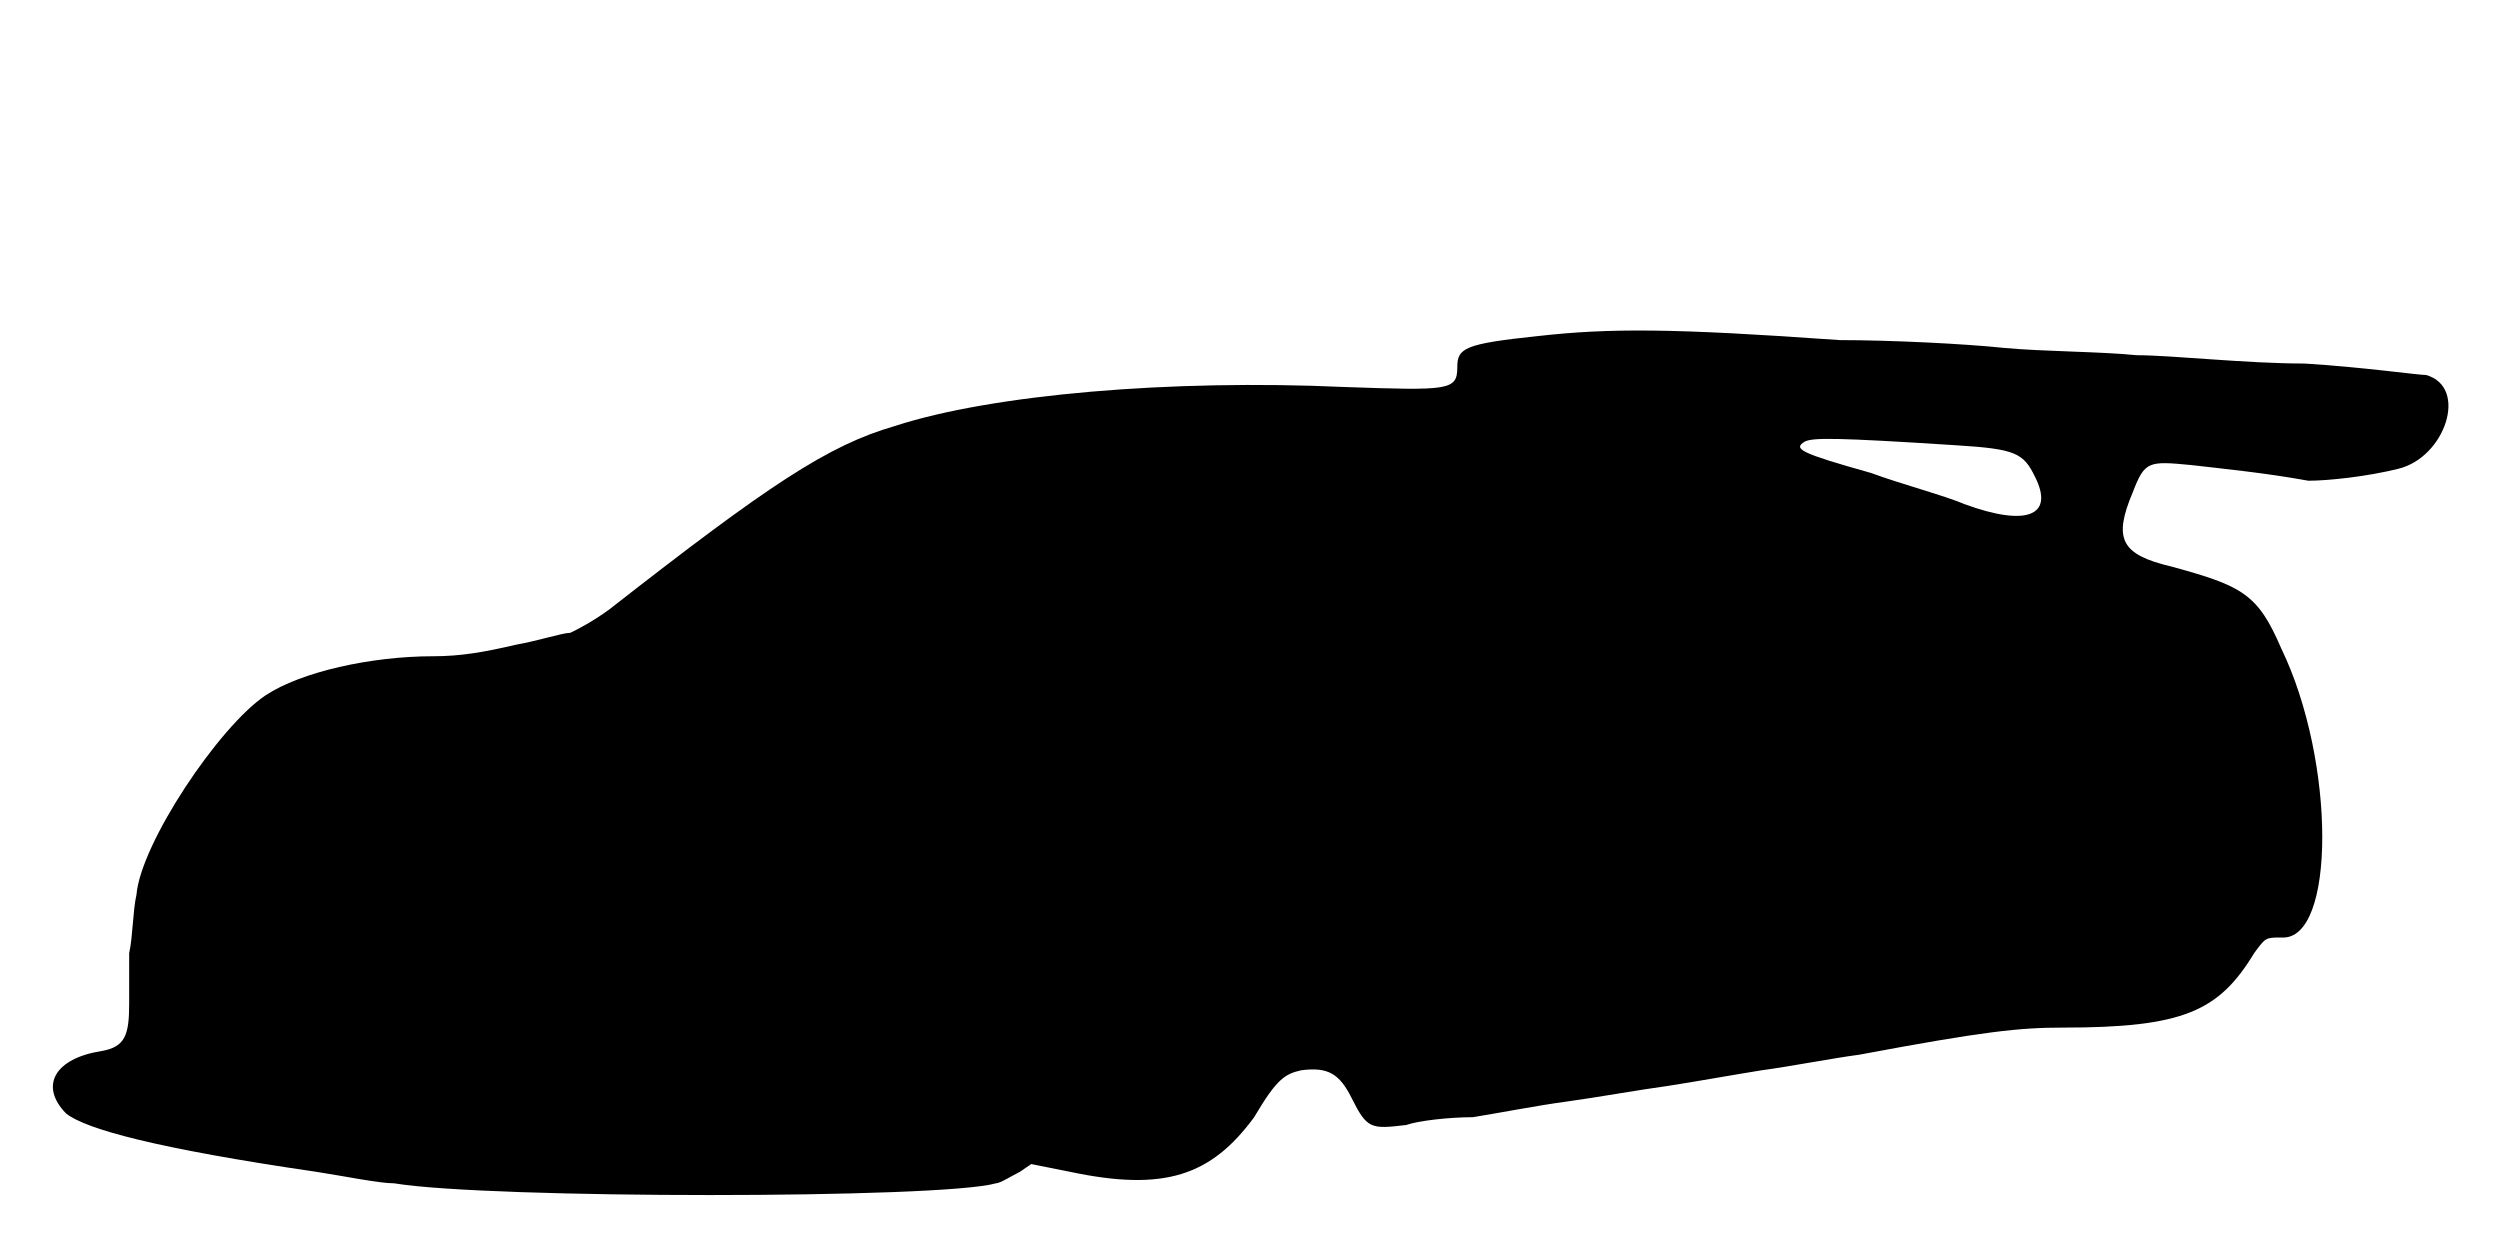
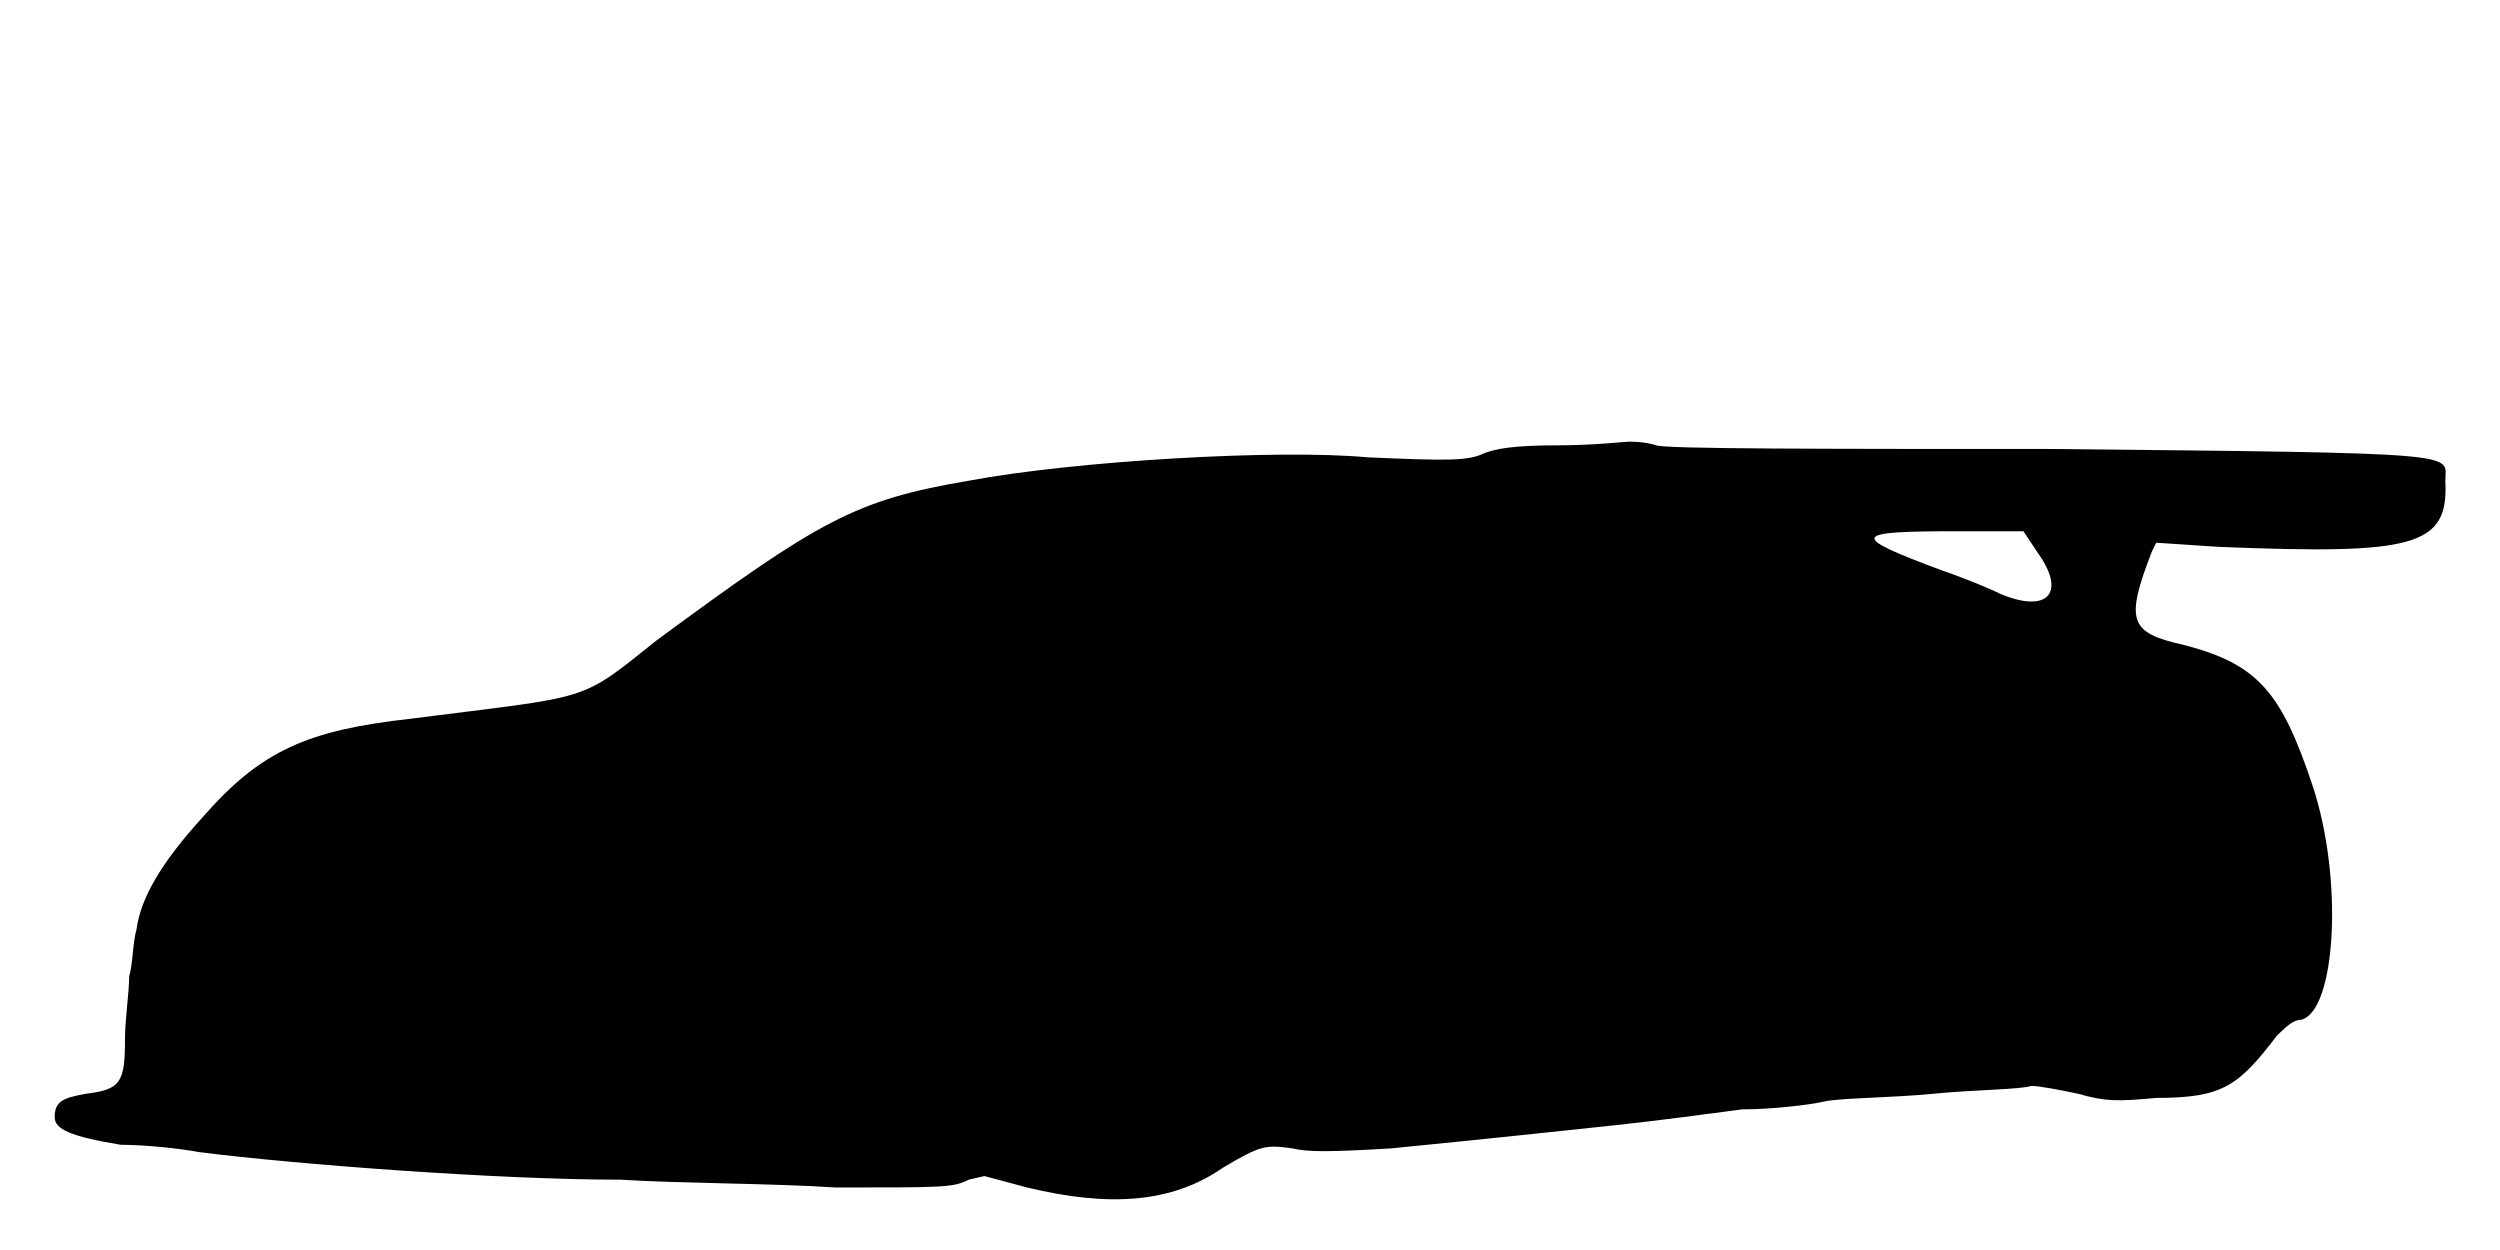
<svg xmlns="http://www.w3.org/2000/svg" viewBox="0 0 48 24">
-   <path d="M29.55 6.45c-1.43.15-1.57.23-1.57.6 0 .45-.16.45-2.18.38-3.3-.15-6.75.14-8.62.75-1.28.37-2.41 1.12-5.48 3.52-.3.22-.6.38-.75.45-.15 0-.6.15-1.05.23-.6.14-1.05.22-1.58.22-1.2 0-2.54.3-3.22.75-.9.6-2.4 2.85-2.48 3.83-.07.3-.07.82-.14 1.12 0 .3 0 .75 0 .97 0 .61-.08.83-.53.91-.9.14-1.2.67-.68 1.2.38.3 1.73.67 4.81 1.12.52.08 1.2.22 1.49.22 1.81.3 10.51.3 11.55 0 .08 0 .3-.14.46-.22l.22-.15.75.15c1.8.38 2.7.08 3.53-1.05.44-.75.6-.83.9-.9.52-.07.74.07.97.53.3.6.37.6 1.05.52.22-.08.82-.15 1.28-.15.44-.07 1.27-.23 1.8-.3.52-.07 1.42-.23 1.94-.3.46-.07 1.36-.23 1.8-.3.53-.07 1.35-.23 1.88-.3 2.4-.45 3.08-.52 3.9-.52 2.32 0 3-.31 3.68-1.43.22-.3.22-.3.52-.3 1.05.08 1.05-3.38 0-5.55-.45-1.05-.75-1.2-2.1-1.57-.98-.23-1.13-.53-.75-1.43.23-.6.3-.6 1.13-.52.6.07 1.42.15 2.24.3.38 0 1.13-.08 1.73-.23.9-.22 1.35-1.57.53-1.8-.16 0-1.2-.15-2.33-.22-1.13 0-2.55-.16-3.23-.16-.67-.07-1.8-.07-2.54-.14-.76-.08-2.18-.15-3.16-.15-3.22-.23-4.42-.23-5.77-.08zm8.02 2.1c1.13.07 1.28.15 1.5.6.38.75-.15.97-1.35.53-.37-.16-1.2-.38-1.8-.6-1.35-.38-1.5-.46-1.27-.6.15-.08.6-.08 2.92.07z" />
+   <path d="M29.92 8.55c-.9 0-1.2.07-1.42.15-.3.15-.68.15-2.25.08-1.73-.16-5.63.07-7.65.45-2.18.37-2.85.75-6 3.07-1.5 1.2-1.2 1.05-4.72 1.5-1.96.22-2.86.6-3.98 1.88-.82.9-1.2 1.57-1.28 2.17-.07.23-.07.67-.14.9 0 .3-.08.83-.08 1.2 0 .83-.08.97-.75 1.05-.45.08-.6.15-.6.45 0 .23.3.37 1.27.53.46 0 1.13.07 1.5.14 1.8.23 5.7.53 8.1.53 1.06.07 2.93.07 4.13.15 2.1 0 2.25 0 2.55-.15l.3-.07.82.22c1.58.38 2.78.3 3.76-.38.74-.44.82-.44 1.34-.37.3.07.68.07 1.88 0 2.32-.23 2.92-.3 4.35-.45.75-.08 1.8-.22 2.4-.3.53 0 1.27-.08 1.57-.15.3-.07 1.28-.07 2.1-.15.83-.08 1.66-.08 1.88-.15.15 0 .52.07.9.15.52.15.75.15 1.5.08 1.28 0 1.58-.23 2.32-1.2.16-.15.3-.3.46-.3.67-.16.82-2.7.22-4.5-.6-1.8-1.05-2.33-2.48-2.7-1.04-.23-1.12-.46-.6-1.8l.08-.16 1.2.08c3.75.15 4.42 0 4.35-1.27 0-.53.53-.53-7.65-.61-4.28 0-7.35 0-7.5-.07-.22-.07-.45-.07-.52-.07-.08 0-.68.07-1.36.07zm9.23 2.1c.52.75.15 1.13-.75.75-.15-.08-.68-.3-1.12-.45-1.8-.67-1.73-.75.29-.75l1.28 0 .3.45z" />
</svg>
